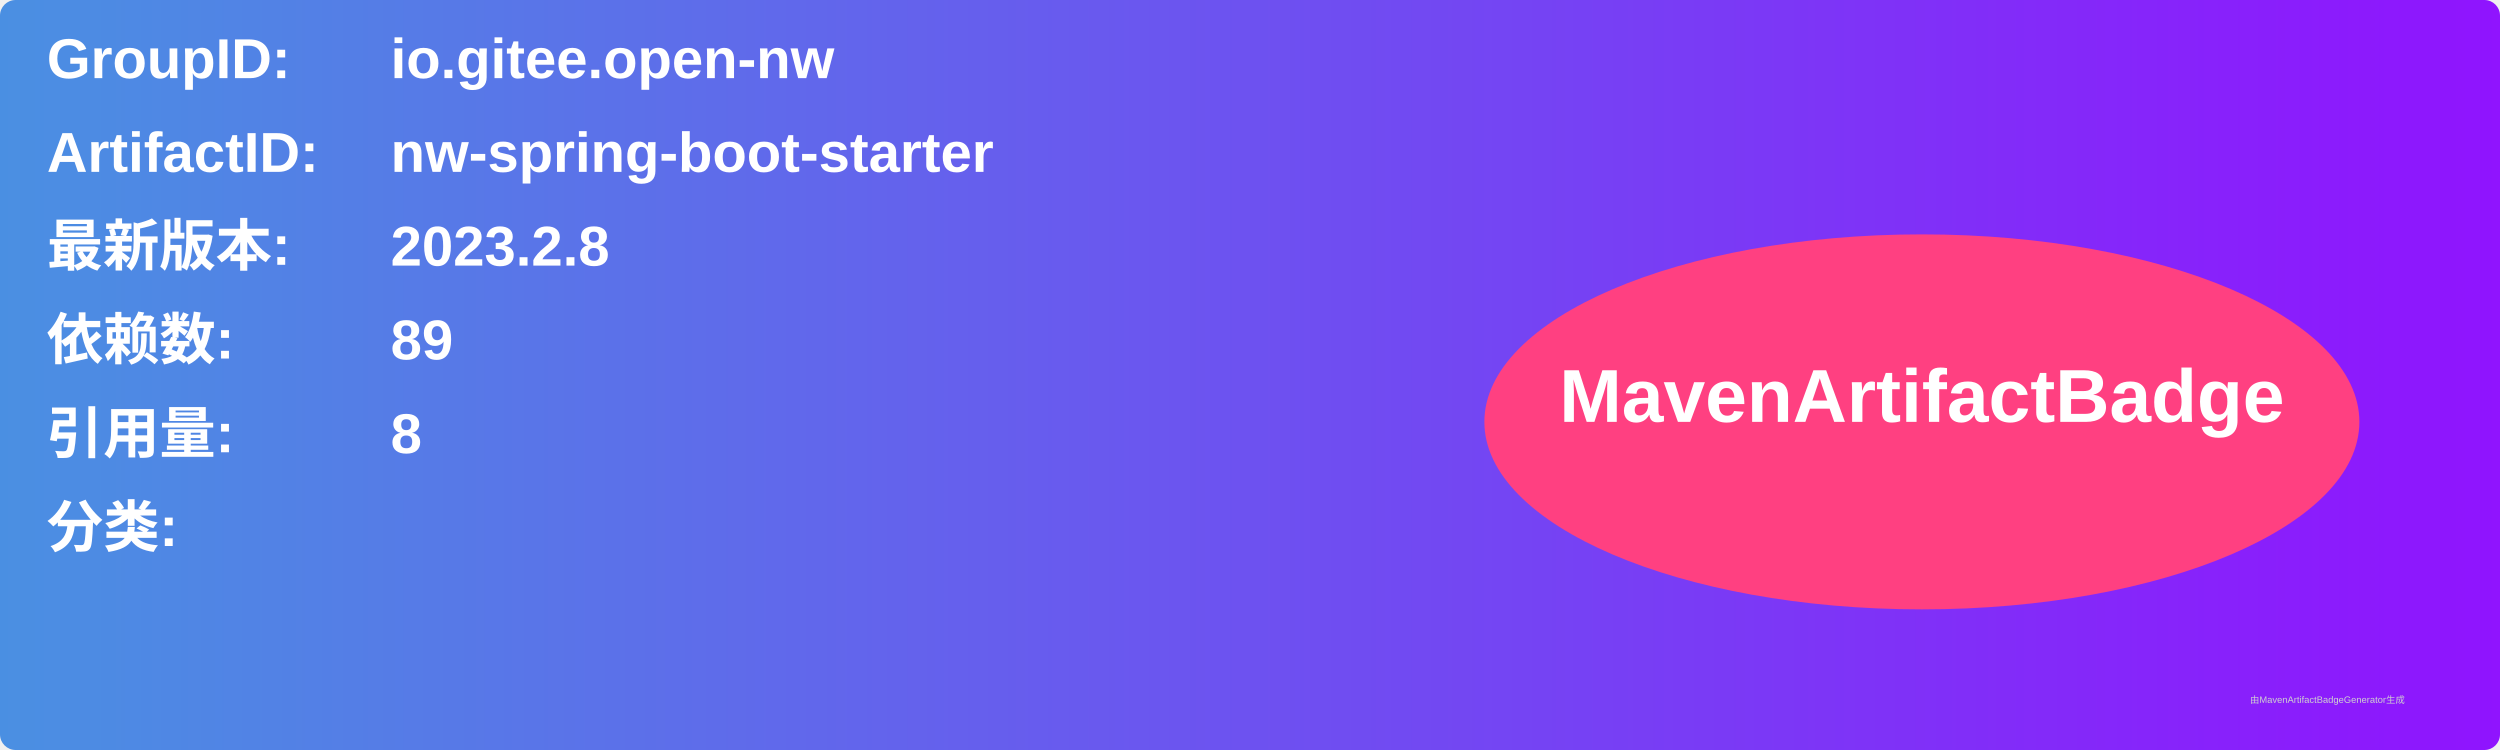
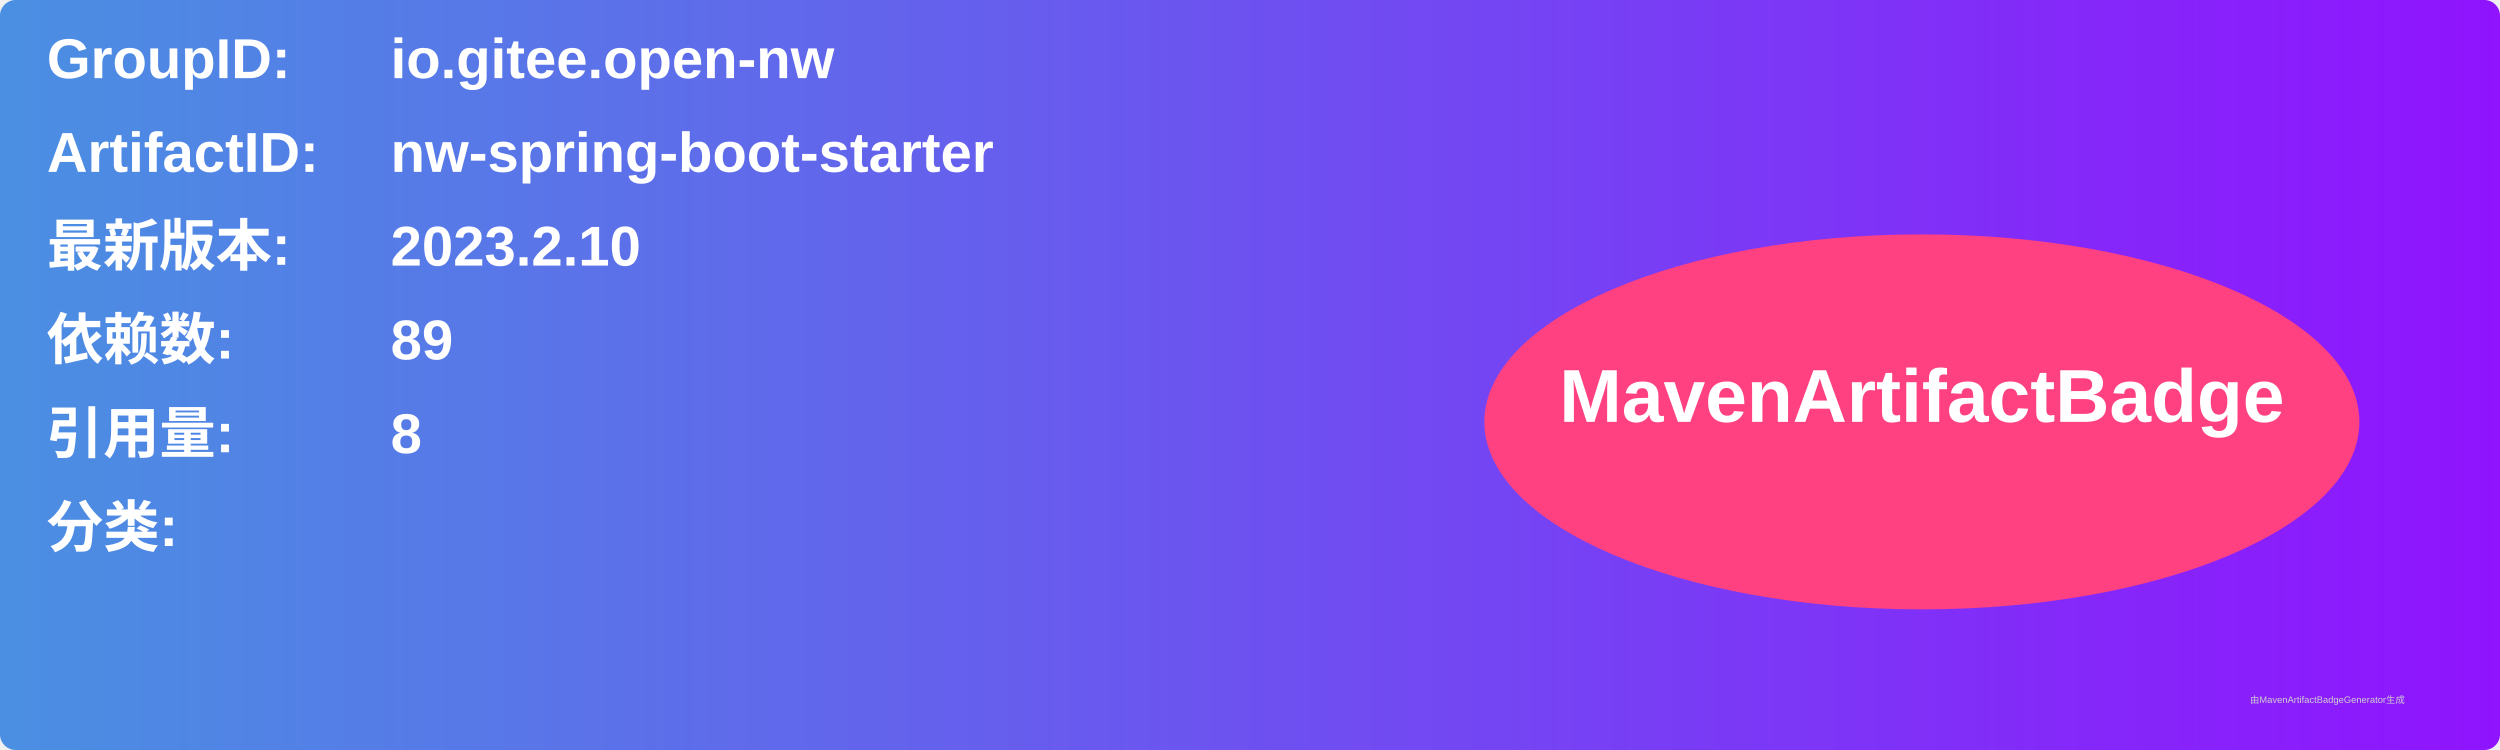
<svg xmlns="http://www.w3.org/2000/svg" width="800" height="240" viewBox="0 0 800 240">
  <linearGradient id="grad" x1="0%" y1="0%" x2="100%" y2="0%">
    <stop offset="0%" stop-color="#4a90e2" />
    <stop offset="100%" stop-color="#9013fe" />
  </linearGradient>
  <rect width="100%" height="100%" rx="5" ry="5" fill="url(#grad)" />
  <g transform="translate(15, 15)">
    <text x="0" y="10" font-family="Arial" font-size="18" fill="white" font-weight="bold" width="260">GroupID:</text>
    <text x="110" y="10" font-family="Arial" font-size="18" fill="white" font-weight="bold" width="460">io.gitee.open-nw</text>
    <text x="0" y="40" font-family="Arial" font-size="18" fill="white" font-weight="bold" width="260">ArtifactID:</text>
    <text x="110" y="40" font-family="Arial" font-size="18" fill="white" font-weight="bold" width="460">nw-spring-boot-starter</text>
    <text x="0" y="70" font-family="Arial" font-size="18" fill="white" font-weight="bold">最新版本:</text>
    <text x="110" y="70" font-family="Arial" font-size="18" fill="white" font-weight="bold">
-       <tspan font-weight="bold">2023.2.8</tspan>
+       <tspan font-weight="bold">2023.2.10</tspan>
    </text>
    <text x="0" y="100" font-family="Arial" font-size="18" fill="white" font-weight="bold">依赖数: </text>
    <text x="110" y="100" font-family="Arial" font-size="18" fill="white">
      <tspan font-weight="bold">89</tspan>
    </text>
    <text x="0" y="130" font-family="Arial" font-size="18" fill="white" font-weight="bold">引用量: </text>
    <text x="110" y="130" font-family="Arial" font-size="18" fill="white">
      <tspan font-weight="bold">8</tspan>
    </text>
    <text x="0" y="160" font-family="Arial" font-size="18" fill="white" font-weight="bold">分类:</text>
    <text x="10" y="190" font-family="Arial" font-size="10" fill="white">
      <tspan font-weight="bold" />
    </text>
    <ellipse cx="600" cy="120" rx="140" ry="60" fill="#ff4081" />
    <text x="600" y="120" text-anchor="middle" font-family="Arial" font-size="24" fill="white" font-weight="bold">MavenArtifactBadge</text>
  </g>
  <text x="720" y="225" font-family="Arial" font-size="3" fill="#d0d0d0">由MavenArtifactBadgeGenerator生成</text>
</svg>
